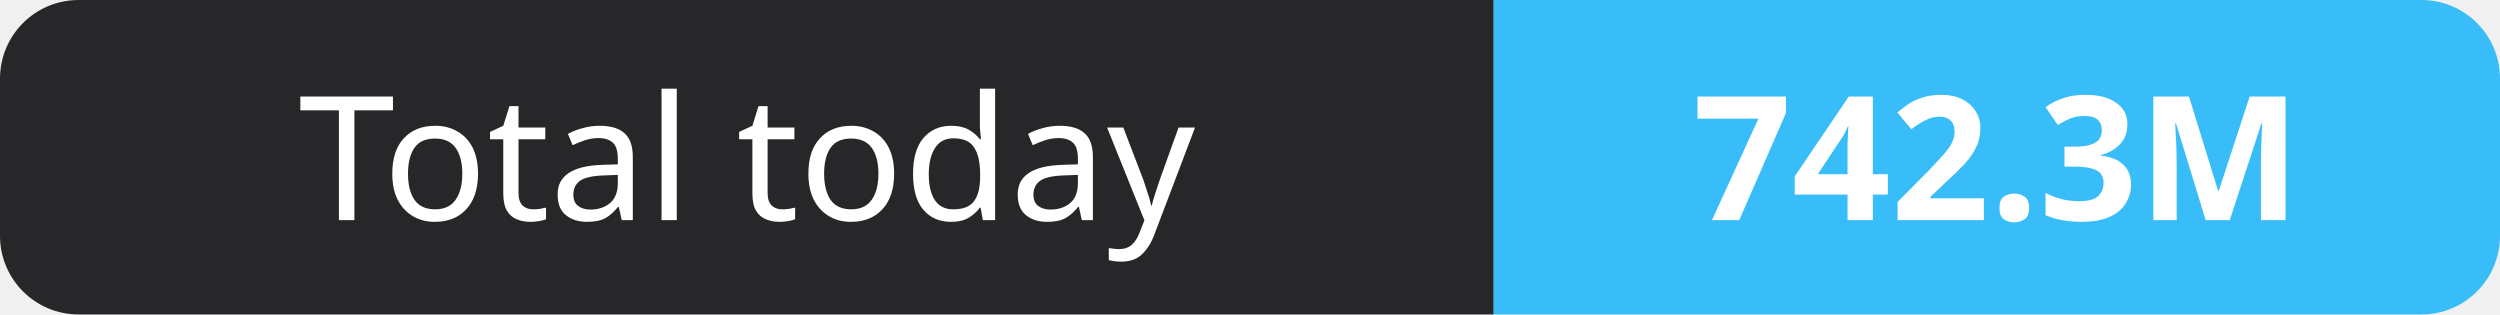
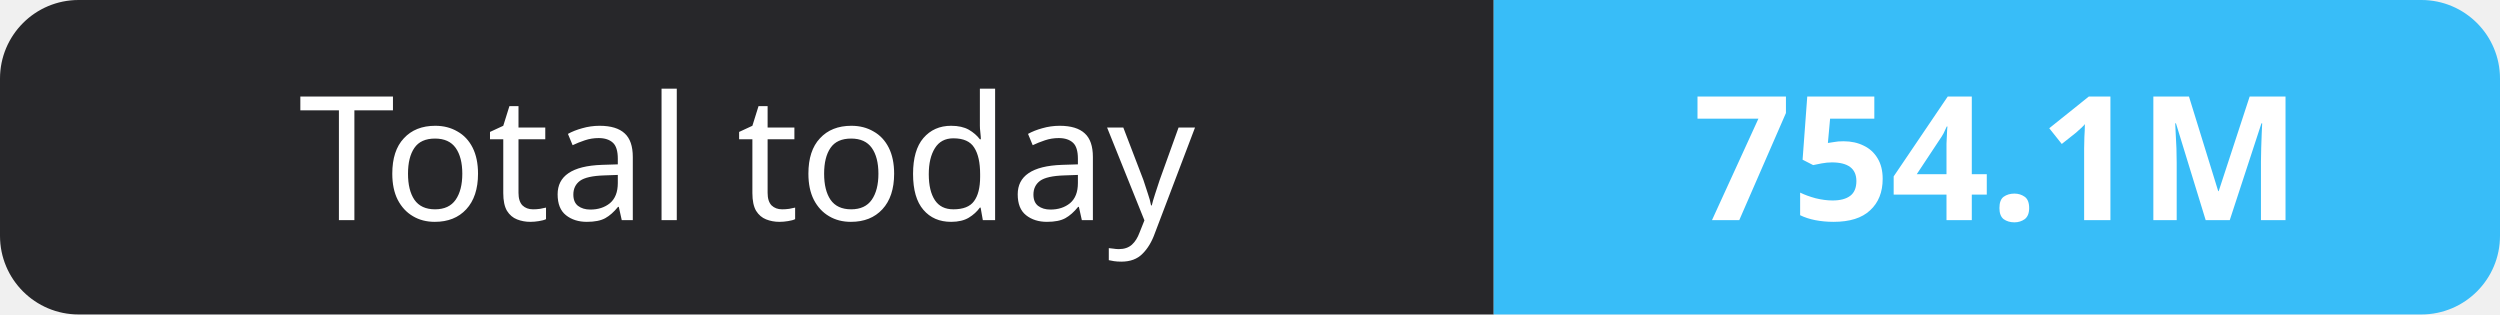
- <svg xmlns="http://www.w3.org/2000/svg" width="159" height="20" role="img" aria-label="Total today: 742.3M">
+ <svg xmlns="http://www.w3.org/2000/svg" width="159" height="20" role="img" aria-label="Total today: 754.1M">
  <clipPath id="r">
    <rect width="159" height="20" rx="5" fill="#fff" />
  </clipPath>
  <g clip-path="url(#r)">
    <rect width="95" height="20" fill="#27272a" />
    <rect x="95" width="64" height="20" fill="#38bdf8" />
  </g>
  <g fill="#fff" text-anchor="middle" font-family="Verdana,Geneva,sans-serif" font-size="11">
    <text x="47.5" y="14">Total today</text>
-     <text x="127.0" y="14" font-weight="700">742.3M</text>
+     <text x="127.0" y="14" font-weight="700">754.1M</text>
  </g>
</svg>
